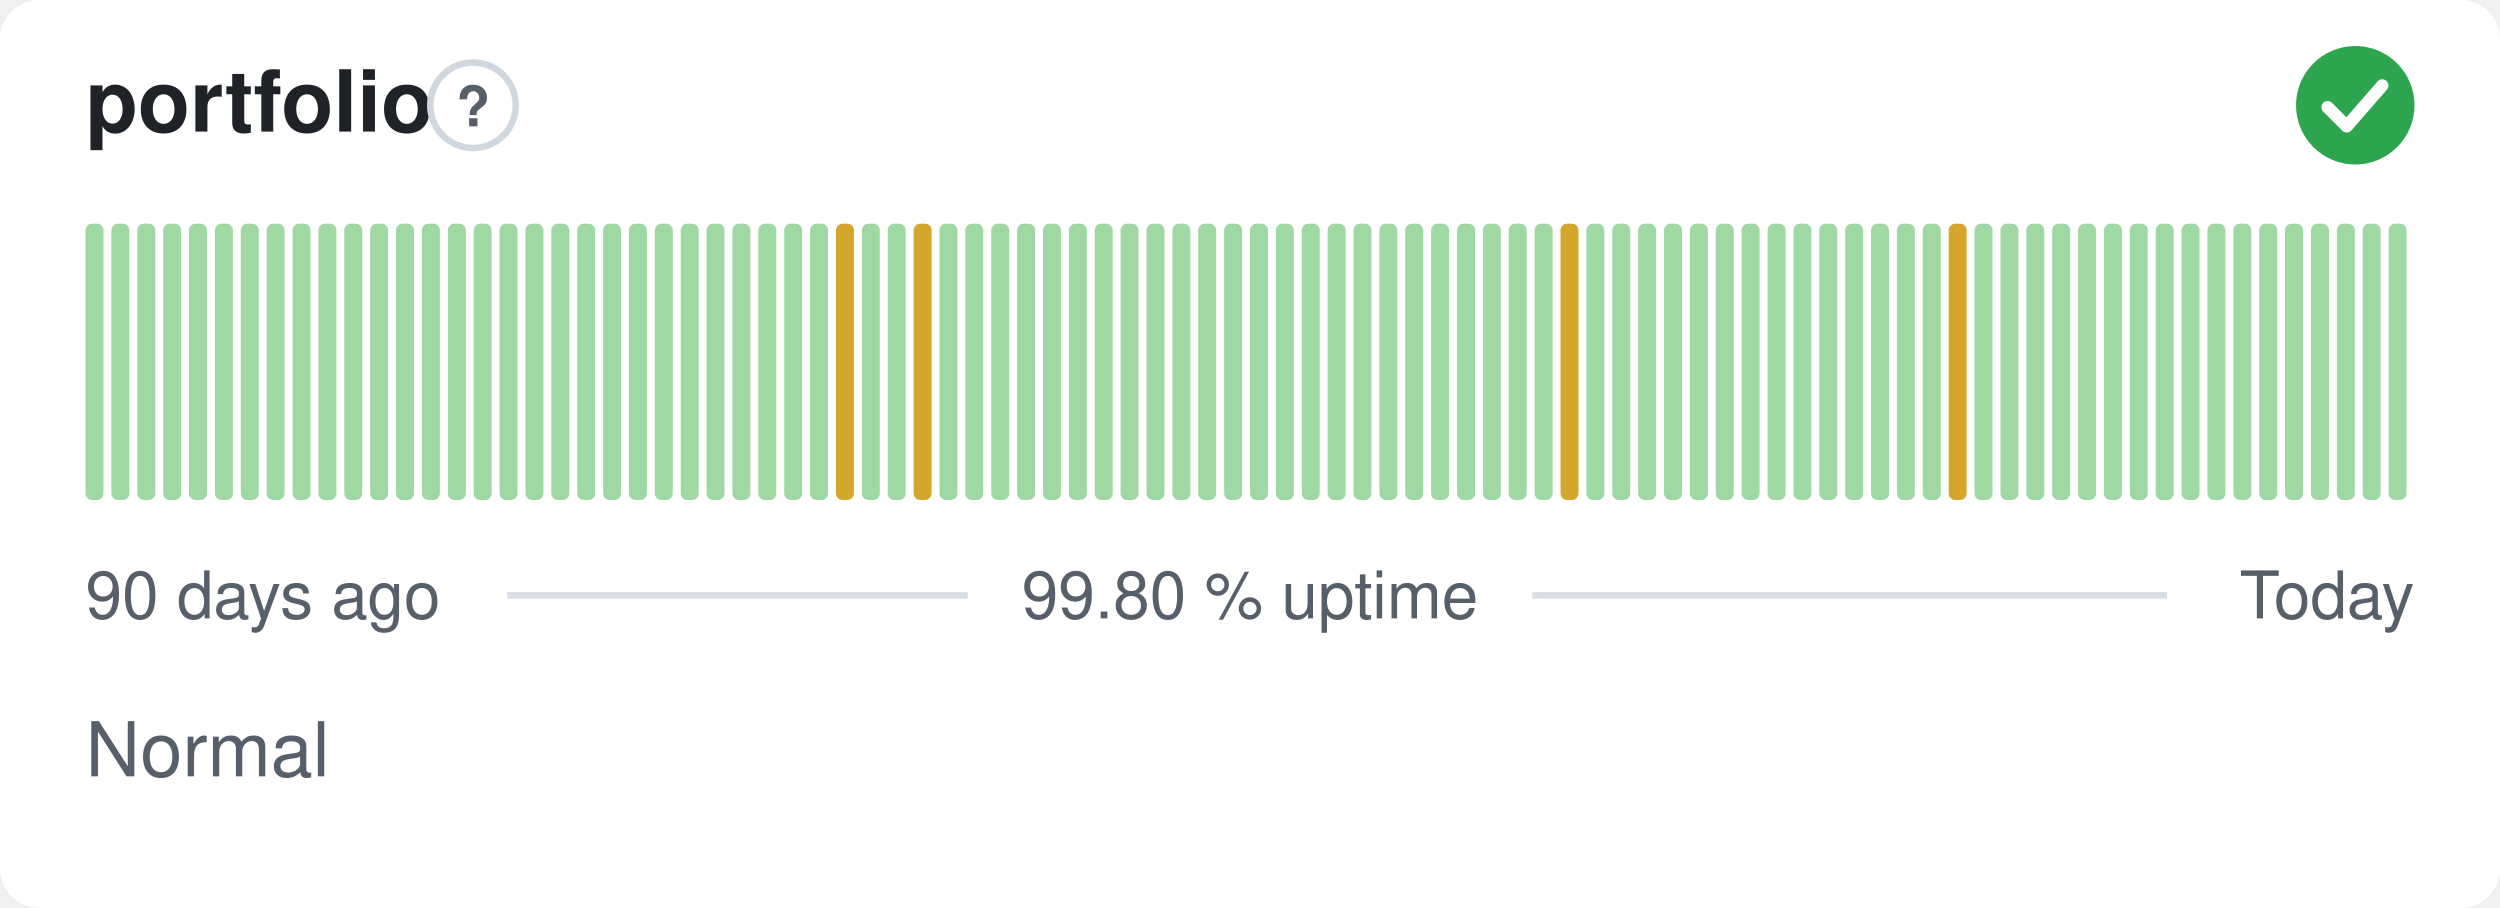
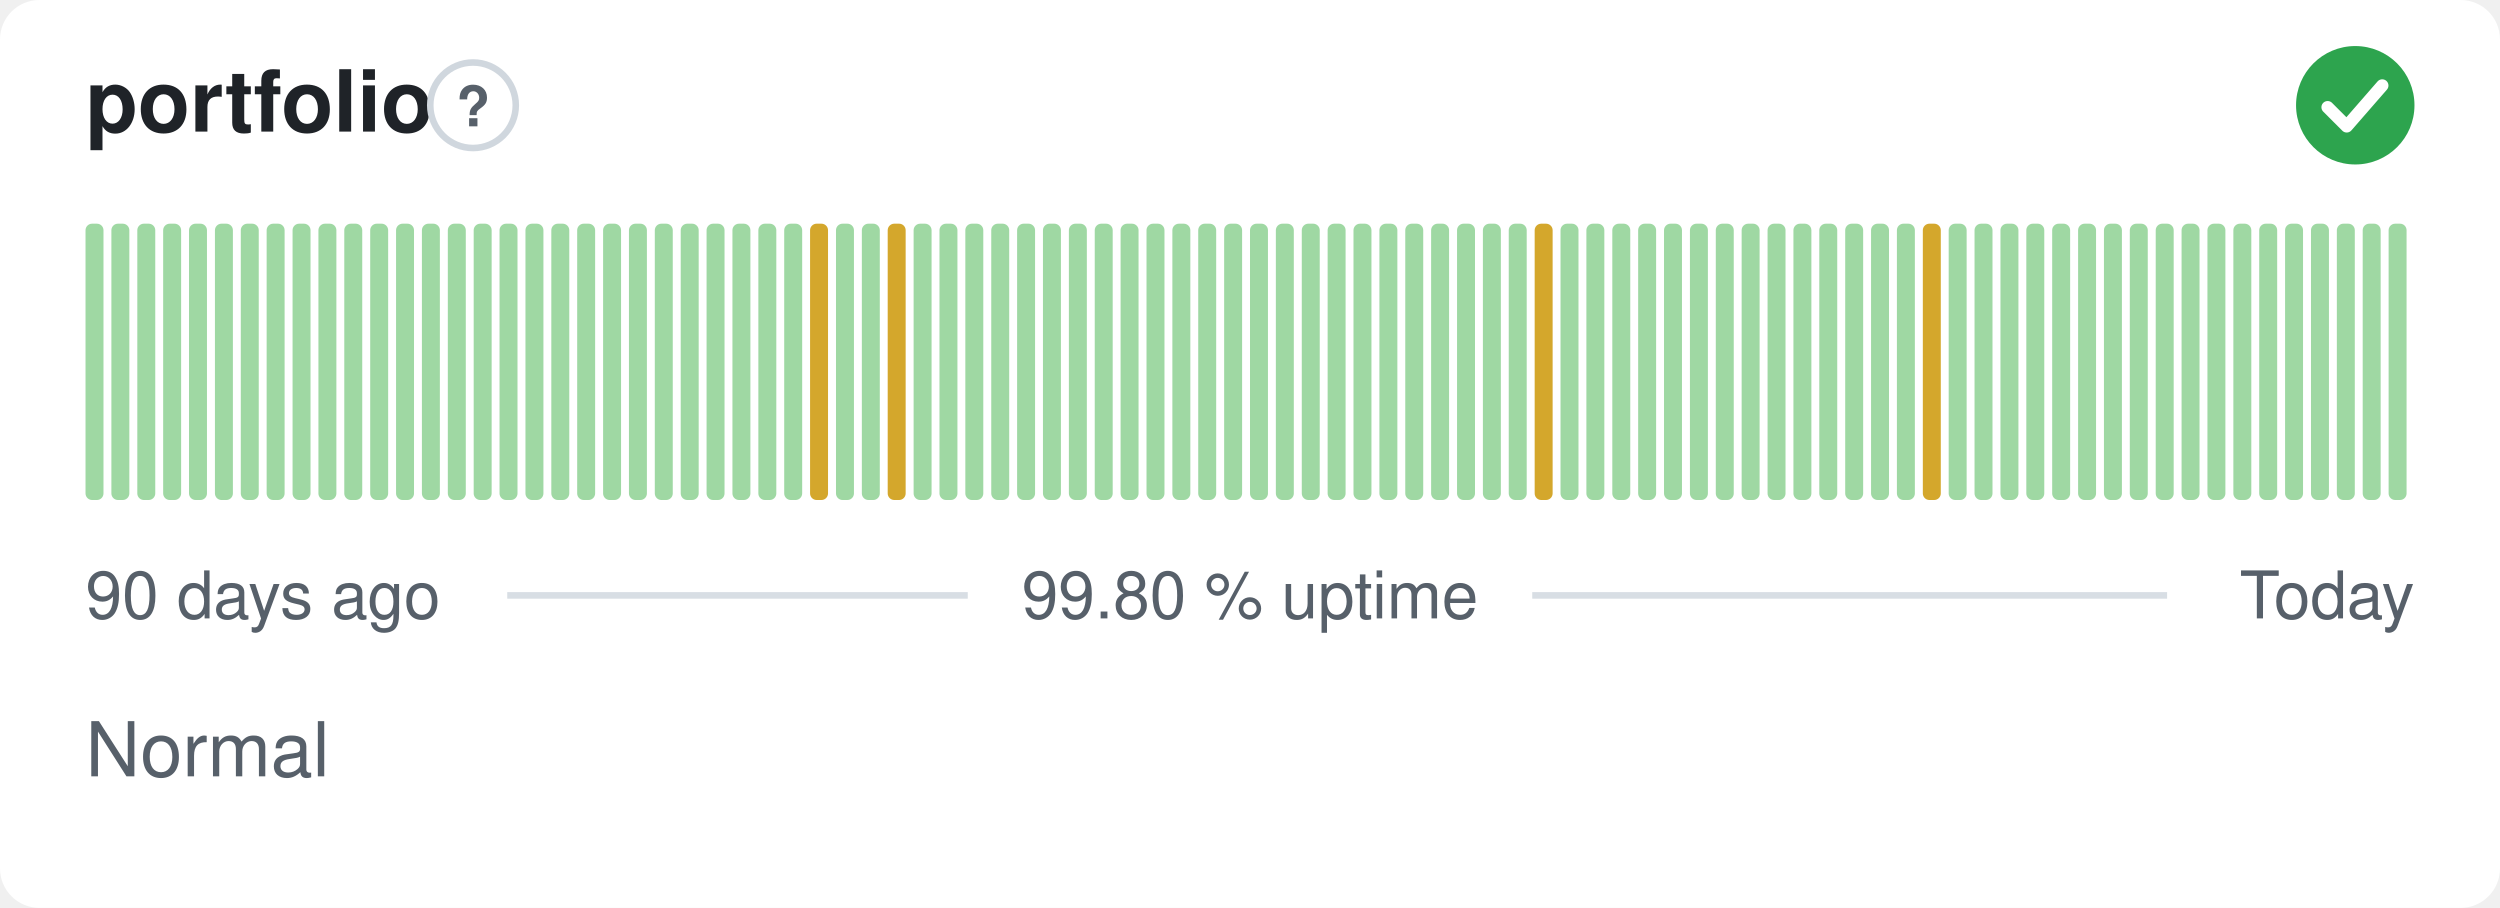
<svg xmlns="http://www.w3.org/2000/svg" width="380" height="138" viewBox="0 0 380 138" role="img" aria-label="portfolio: Normal, 99.80 % uptime over the last 90 days" font-family="-apple-system,BlinkMacSystemFont,'Segoe UI',Helvetica,Arial,sans-serif">
  <style>
    @media (prefers-color-scheme: dark) {
      .bg { fill: #0d1117 }
      .title { fill: #e6edf3 }
      .muted { fill: #8b949e }
      .hint { stroke: #30363d }
      .rule { stroke: #30363d }
      .nodata { fill: #21262d }
    }
  </style>
  <rect class="bg" width="380" height="138" rx="6" fill="#ffffff" />
  <text class="title" x="13" y="20" font-size="13" font-weight="600" fill="#1f2328">portfolio</text>
  <circle class="hint" cx="71.9" cy="16" r="6.5" fill="none" stroke="#d0d7de" stroke-width="1" />
  <text class="muted" x="71.9" y="19.2" text-anchor="middle" font-size="8.5" font-weight="700" fill="#57606a">?</text>
  <circle cx="358" cy="16" r="9" fill="#2da44e" />
  <path d="M353.80 16.30l2.90 2.90 5.40 -6.20" fill="none" stroke="#fff" stroke-width="1.89" stroke-linecap="round" stroke-linejoin="round" />
  <rect x="13.00" y="34.00" width="2.73" height="42.00" rx="1" fill="#9fd8a3" />
  <rect x="16.93" y="34.00" width="2.73" height="42.00" rx="1" fill="#9fd8a3" />
  <rect x="20.87" y="34.00" width="2.73" height="42.00" rx="1" fill="#9fd8a3" />
  <rect x="24.80" y="34.00" width="2.73" height="42.00" rx="1" fill="#9fd8a3" />
  <rect x="28.73" y="34.00" width="2.73" height="42.00" rx="1" fill="#9fd8a3" />
  <rect x="32.67" y="34.00" width="2.73" height="42.00" rx="1" fill="#9fd8a3" />
  <rect x="36.60" y="34.00" width="2.73" height="42.00" rx="1" fill="#9fd8a3" />
  <rect x="40.53" y="34.00" width="2.73" height="42.00" rx="1" fill="#9fd8a3" />
  <rect x="44.47" y="34.00" width="2.73" height="42.00" rx="1" fill="#9fd8a3" />
  <rect x="48.40" y="34.00" width="2.73" height="42.00" rx="1" fill="#9fd8a3" />
  <rect x="52.33" y="34.00" width="2.73" height="42.00" rx="1" fill="#9fd8a3" />
  <rect x="56.27" y="34.00" width="2.73" height="42.00" rx="1" fill="#9fd8a3" />
  <rect x="60.20" y="34.00" width="2.73" height="42.00" rx="1" fill="#9fd8a3" />
  <rect x="64.13" y="34.00" width="2.73" height="42.00" rx="1" fill="#9fd8a3" />
  <rect x="68.07" y="34.00" width="2.73" height="42.00" rx="1" fill="#9fd8a3" />
  <rect x="72.00" y="34.00" width="2.73" height="42.00" rx="1" fill="#9fd8a3" />
  <rect x="75.93" y="34.00" width="2.73" height="42.00" rx="1" fill="#9fd8a3" />
  <rect x="79.87" y="34.00" width="2.73" height="42.00" rx="1" fill="#9fd8a3" />
  <rect x="83.80" y="34.00" width="2.73" height="42.00" rx="1" fill="#9fd8a3" />
  <rect x="87.73" y="34.00" width="2.73" height="42.00" rx="1" fill="#9fd8a3" />
  <rect x="91.67" y="34.00" width="2.73" height="42.00" rx="1" fill="#9fd8a3" />
  <rect x="95.60" y="34.00" width="2.73" height="42.00" rx="1" fill="#9fd8a3" />
  <rect x="99.53" y="34.00" width="2.73" height="42.00" rx="1" fill="#9fd8a3" />
  <rect x="103.47" y="34.00" width="2.73" height="42.00" rx="1" fill="#9fd8a3" />
  <rect x="107.40" y="34.00" width="2.73" height="42.00" rx="1" fill="#9fd8a3" />
  <rect x="111.33" y="34.00" width="2.73" height="42.00" rx="1" fill="#9fd8a3" />
  <rect x="115.27" y="34.00" width="2.73" height="42.00" rx="1" fill="#9fd8a3" />
  <rect x="119.20" y="34.00" width="2.73" height="42.00" rx="1" fill="#9fd8a3" />
-   <rect x="123.13" y="34.00" width="2.73" height="42.00" rx="1" fill="#9fd8a3" />
-   <rect x="127.07" y="34.00" width="2.73" height="42.00" rx="1" fill="#d4a72c" />
+   <rect x="123.13" y="34.00" width="2.73" height="42.00" rx="1" fill="#d4a72c" />
+   <rect x="127.07" y="34.00" width="2.73" height="42.00" rx="1" fill="#9fd8a3" />
  <rect x="131.00" y="34.00" width="2.73" height="42.00" rx="1" fill="#9fd8a3" />
-   <rect x="134.93" y="34.00" width="2.73" height="42.00" rx="1" fill="#9fd8a3" />
-   <rect x="138.87" y="34.00" width="2.73" height="42.00" rx="1" fill="#d4a72c" />
+   <rect x="134.93" y="34.00" width="2.73" height="42.00" rx="1" fill="#d4a72c" />
+   <rect x="138.87" y="34.00" width="2.73" height="42.00" rx="1" fill="#9fd8a3" />
  <rect x="142.80" y="34.00" width="2.73" height="42.00" rx="1" fill="#9fd8a3" />
  <rect x="146.73" y="34.00" width="2.73" height="42.00" rx="1" fill="#9fd8a3" />
  <rect x="150.67" y="34.00" width="2.73" height="42.00" rx="1" fill="#9fd8a3" />
  <rect x="154.60" y="34.00" width="2.73" height="42.00" rx="1" fill="#9fd8a3" />
  <rect x="158.53" y="34.00" width="2.73" height="42.00" rx="1" fill="#9fd8a3" />
  <rect x="162.47" y="34.00" width="2.73" height="42.00" rx="1" fill="#9fd8a3" />
  <rect x="166.40" y="34.00" width="2.73" height="42.00" rx="1" fill="#9fd8a3" />
  <rect x="170.33" y="34.00" width="2.73" height="42.00" rx="1" fill="#9fd8a3" />
  <rect x="174.27" y="34.00" width="2.73" height="42.00" rx="1" fill="#9fd8a3" />
  <rect x="178.20" y="34.00" width="2.73" height="42.00" rx="1" fill="#9fd8a3" />
  <rect x="182.13" y="34.00" width="2.73" height="42.00" rx="1" fill="#9fd8a3" />
  <rect x="186.07" y="34.00" width="2.73" height="42.00" rx="1" fill="#9fd8a3" />
  <rect x="190.00" y="34.00" width="2.73" height="42.00" rx="1" fill="#9fd8a3" />
  <rect x="193.93" y="34.00" width="2.73" height="42.00" rx="1" fill="#9fd8a3" />
  <rect x="197.87" y="34.00" width="2.73" height="42.00" rx="1" fill="#9fd8a3" />
  <rect x="201.80" y="34.00" width="2.73" height="42.00" rx="1" fill="#9fd8a3" />
  <rect x="205.73" y="34.00" width="2.73" height="42.00" rx="1" fill="#9fd8a3" />
  <rect x="209.67" y="34.00" width="2.73" height="42.00" rx="1" fill="#9fd8a3" />
  <rect x="213.60" y="34.00" width="2.73" height="42.00" rx="1" fill="#9fd8a3" />
  <rect x="217.53" y="34.00" width="2.73" height="42.00" rx="1" fill="#9fd8a3" />
  <rect x="221.47" y="34.00" width="2.73" height="42.00" rx="1" fill="#9fd8a3" />
  <rect x="225.40" y="34.00" width="2.73" height="42.00" rx="1" fill="#9fd8a3" />
  <rect x="229.33" y="34.00" width="2.73" height="42.00" rx="1" fill="#9fd8a3" />
-   <rect x="233.27" y="34.00" width="2.73" height="42.00" rx="1" fill="#9fd8a3" />
-   <rect x="237.20" y="34.00" width="2.73" height="42.00" rx="1" fill="#d4a72c" />
+   <rect x="233.27" y="34.00" width="2.73" height="42.00" rx="1" fill="#d4a72c" />
+   <rect x="237.20" y="34.00" width="2.73" height="42.00" rx="1" fill="#9fd8a3" />
  <rect x="241.13" y="34.00" width="2.73" height="42.00" rx="1" fill="#9fd8a3" />
  <rect x="245.07" y="34.00" width="2.73" height="42.00" rx="1" fill="#9fd8a3" />
  <rect x="249.00" y="34.00" width="2.73" height="42.00" rx="1" fill="#9fd8a3" />
  <rect x="252.93" y="34.00" width="2.73" height="42.00" rx="1" fill="#9fd8a3" />
  <rect x="256.87" y="34.00" width="2.73" height="42.00" rx="1" fill="#9fd8a3" />
  <rect x="260.80" y="34.00" width="2.73" height="42.00" rx="1" fill="#9fd8a3" />
  <rect x="264.73" y="34.00" width="2.73" height="42.00" rx="1" fill="#9fd8a3" />
  <rect x="268.67" y="34.00" width="2.73" height="42.00" rx="1" fill="#9fd8a3" />
  <rect x="272.60" y="34.00" width="2.73" height="42.00" rx="1" fill="#9fd8a3" />
  <rect x="276.53" y="34.00" width="2.73" height="42.00" rx="1" fill="#9fd8a3" />
  <rect x="280.47" y="34.00" width="2.73" height="42.00" rx="1" fill="#9fd8a3" />
  <rect x="284.40" y="34.00" width="2.73" height="42.00" rx="1" fill="#9fd8a3" />
  <rect x="288.33" y="34.00" width="2.73" height="42.00" rx="1" fill="#9fd8a3" />
-   <rect x="292.27" y="34.00" width="2.73" height="42.00" rx="1" fill="#9fd8a3" />
-   <rect x="296.20" y="34.00" width="2.73" height="42.00" rx="1" fill="#d4a72c" />
+   <rect x="292.27" y="34.00" width="2.73" height="42.00" rx="1" fill="#d4a72c" />
+   <rect x="296.20" y="34.00" width="2.73" height="42.00" rx="1" fill="#9fd8a3" />
  <rect x="300.13" y="34.00" width="2.73" height="42.00" rx="1" fill="#9fd8a3" />
  <rect x="304.07" y="34.00" width="2.73" height="42.00" rx="1" fill="#9fd8a3" />
  <rect x="308.00" y="34.00" width="2.73" height="42.00" rx="1" fill="#9fd8a3" />
  <rect x="311.93" y="34.00" width="2.73" height="42.00" rx="1" fill="#9fd8a3" />
  <rect x="315.87" y="34.00" width="2.73" height="42.00" rx="1" fill="#9fd8a3" />
  <rect x="319.80" y="34.00" width="2.73" height="42.00" rx="1" fill="#9fd8a3" />
  <rect x="323.73" y="34.00" width="2.73" height="42.00" rx="1" fill="#9fd8a3" />
  <rect x="327.67" y="34.00" width="2.73" height="42.00" rx="1" fill="#9fd8a3" />
  <rect x="331.60" y="34.00" width="2.73" height="42.00" rx="1" fill="#9fd8a3" />
  <rect x="335.53" y="34.00" width="2.73" height="42.00" rx="1" fill="#9fd8a3" />
  <rect x="339.47" y="34.00" width="2.73" height="42.00" rx="1" fill="#9fd8a3" />
  <rect x="343.40" y="34.00" width="2.73" height="42.00" rx="1" fill="#9fd8a3" />
  <rect x="347.33" y="34.00" width="2.73" height="42.00" rx="1" fill="#9fd8a3" />
  <rect x="351.27" y="34.00" width="2.73" height="42.00" rx="1" fill="#9fd8a3" />
  <rect x="355.20" y="34.00" width="2.73" height="42.00" rx="1" fill="#9fd8a3" />
  <rect x="359.13" y="34.00" width="2.73" height="42.00" rx="1" fill="#9fd8a3" />
  <rect x="363.07" y="34.00" width="2.73" height="42.00" rx="1" fill="#9fd8a3" />
  <text class="muted" x="13" y="94" font-size="10" fill="#57606a">90 days ago</text>
  <text class="muted" x="190" y="94" text-anchor="middle" font-size="10" fill="#57606a">99.80 % uptime</text>
  <text class="muted" x="367" y="94" text-anchor="end" font-size="10" fill="#57606a">Today</text>
  <line class="rule" x1="77.1" y1="90.5" x2="147.1" y2="90.5" stroke="#d8dee4" stroke-width="1" />
  <line class="rule" x1="232.9" y1="90.5" x2="329.4" y2="90.5" stroke="#d8dee4" stroke-width="1" />
  <text class="muted" x="13" y="118" font-size="11.5" fill="#57606a">Normal</text>
</svg>
